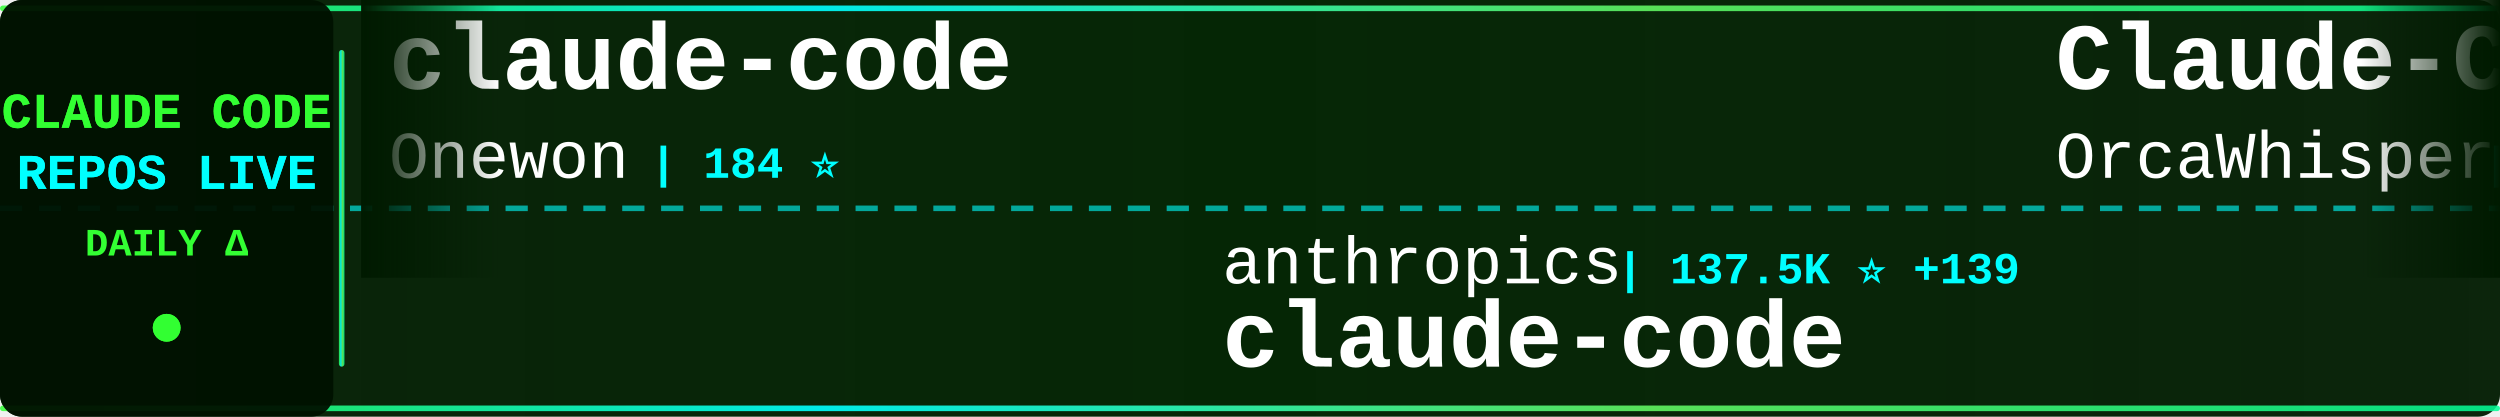
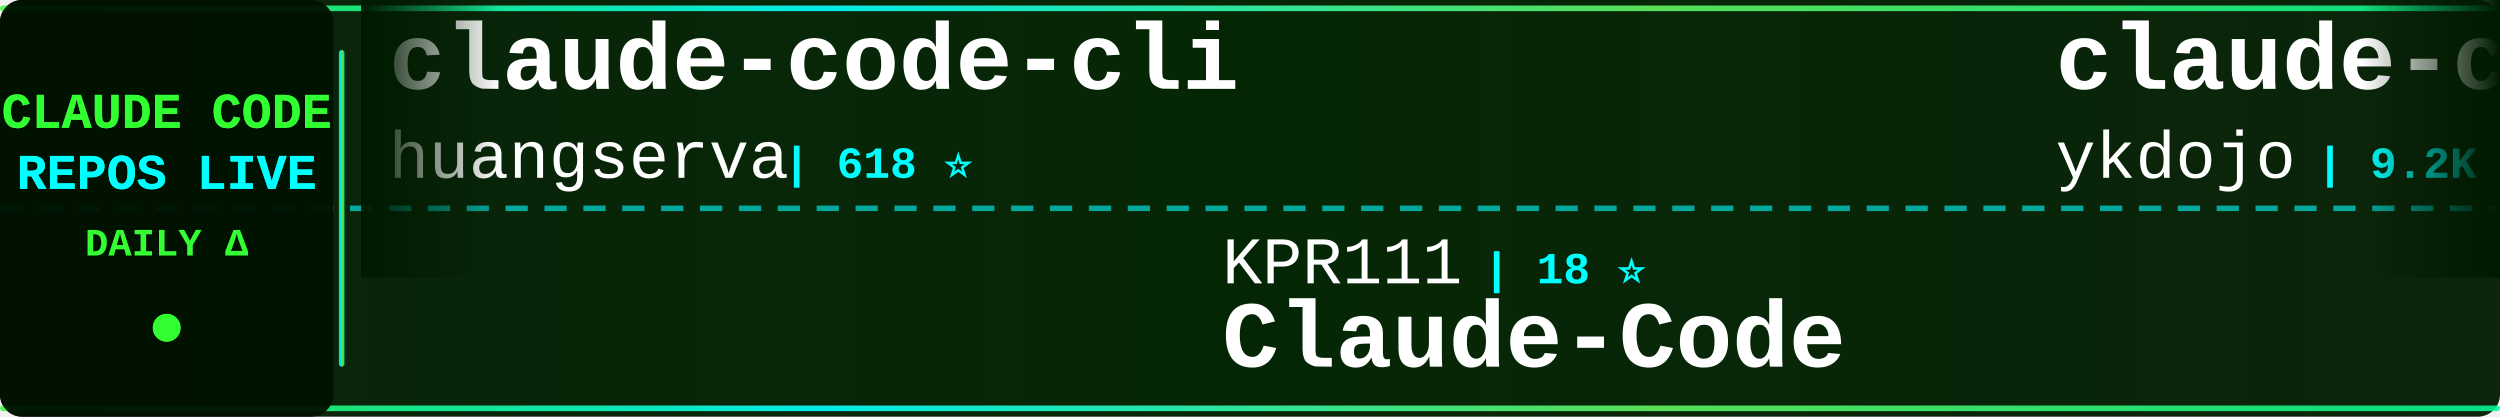
<svg xmlns="http://www.w3.org/2000/svg" width="900" height="150">
  <defs>
    <linearGradient id="tickerBg" x1="0%" y1="0%" x2="100%" y2="0%">
      <stop offset="0%" style="stop-color:#001a00;stop-opacity:0.95" />
      <stop offset="50%" style="stop-color:#002200;stop-opacity:0.98" />
      <stop offset="100%" style="stop-color:#001a00;stop-opacity:0.95" />
    </linearGradient>
    <linearGradient id="borderGrad" x1="0%" y1="0%" x2="100%" y2="0%">
      <stop offset="0%" style="stop-color:#33ff33;stop-opacity:0.85">
        <animate attributeName="stop-opacity" values="0.85;1;0.85" dur="2s" repeatCount="indefinite" />
      </stop>
      <stop offset="33%" style="stop-color:#00ffff;stop-opacity:0.9">
        <animate attributeName="stop-opacity" values="0.9;1;0.9" dur="2.2s" repeatCount="indefinite" />
      </stop>
      <stop offset="66%" style="stop-color:#66ff66;stop-opacity:0.85">
        <animate attributeName="stop-opacity" values="0.85;1;0.85" dur="1.8s" repeatCount="indefinite" />
      </stop>
      <stop offset="100%" style="stop-color:#00ff99;stop-opacity:0.85">
        <animate attributeName="stop-opacity" values="0.85;1;0.85" dur="2s" repeatCount="indefinite" />
      </stop>
    </linearGradient>
    <filter id="textGlow">
      <feGaussianBlur stdDeviation="0.1" result="coloredBlur" />
      <feMerge>
        <feMergeNode in="coloredBlur" />
        <feMergeNode in="SourceGraphic" />
      </feMerge>
    </filter>
    <filter id="metricGlow">
      <feGaussianBlur stdDeviation="0.2" result="coloredBlur" />
      <feMerge>
        <feMergeNode in="coloredBlur" />
        <feMergeNode in="SourceGraphic" />
      </feMerge>
    </filter>
    <linearGradient id="leftFade" x1="0%" y1="0%" x2="100%" y2="0%">
      <stop offset="0%" style="stop-color:#001a00;stop-opacity:1" />
      <stop offset="100%" style="stop-color:#001a00;stop-opacity:0" />
    </linearGradient>
    <linearGradient id="rightFade" x1="0%" y1="0%" x2="100%" y2="0%">
      <stop offset="0%" style="stop-color:#001a00;stop-opacity:0" />
      <stop offset="100%" style="stop-color:#001a00;stop-opacity:1" />
    </linearGradient>
  </defs>
  <rect width="900" height="150" fill="url(#tickerBg)" rx="8" />
  <rect x="0" y="2" width="900" height="2" fill="url(#borderGrad)" rx="1" />
  <rect x="0" y="146" width="900" height="2" fill="url(#borderGrad)" rx="1" />
  <line x1="0" y1="75" x2="900" y2="75" stroke="#00ffff" stroke-width="2" stroke-dasharray="8 6" opacity="0.6" />
  <rect x="0" y="0" width="120" height="150" fill="#001100" opacity="0.95" rx="8" />
  <text x="60" y="46" font-family="'Courier New', monospace" font-size="18" font-weight="bold" fill="#33ff33" text-anchor="middle" filter="url(#textGlow)">
    CLAUDE CODE
  </text>
  <text x="60" y="68" font-family="'Courier New', monospace" font-size="18" font-weight="bold" fill="#00ffff" text-anchor="middle" filter="url(#textGlow)">
    REPOS LIVE
  </text>
  <text x="60" y="92" font-family="'Courier New', monospace" font-size="14" font-weight="bold" fill="#33ff33" text-anchor="middle">
    DAILY Δ
  </text>
  <circle cx="60" cy="118" r="5" fill="#33ff33" filter="url(#metricGlow)">
    <animate attributeName="r" values="4;6;4" dur="1.5s" repeatCount="indefinite" />
    <animate attributeName="opacity" values="0.6;1;0.6" dur="1.5s" repeatCount="indefinite" />
  </circle>
  <rect x="122" y="18" width="2" height="114" fill="url(#borderGrad)" rx="1" />
  <clipPath id="tickerClip">
    <rect x="130" y="0" width="770" height="150" />
  </clipPath>
  <g clip-path="url(#tickerClip)">
    <g id="tickerItems">
      <animateTransform attributeName="transform" attributeType="XML" type="translate" from="0 0" to="-3000 0" dur="54s" repeatCount="indefinite" />
      <g transform="translate(0, 0)">
-         <text x="140" y="32" font-family="'Courier New', monospace" font-size="34" font-weight="bold" fill="#ffffff">claude-code</text>
-         <text x="140" y="64" font-family="'Courier New', monospace" font-size="24" font-weight="normal" fill="#ffffff" opacity="1.0">Onewon</text>
-         <text x="234" y="64" font-family="'Courier New', monospace" font-size="16" font-weight="bold" fill="#00ffff"> | 184 ⭐</text>
+         <text x="140" y="32" font-family="'Courier New', monospace" font-size="34" font-weight="bold" fill="#ffffff">claude-code-cli</text>
+         <text x="140" y="64" font-family="'Courier New', monospace" font-size="24" font-weight="normal" fill="#ffffff" opacity="1.0">huangserva</text>
+         <text x="282" y="64" font-family="'Courier New', monospace" font-size="16" font-weight="bold" fill="#00ffff"> | 618 ⭐</text>
      </g>
      <g transform="translate(300, 0)">
-         <text x="140" y="102" font-family="'Courier New', monospace" font-size="24" font-weight="normal" fill="#ffffff" opacity="1.0">anthropics</text>
-         <text x="282" y="102" font-family="'Courier New', monospace" font-size="16" font-weight="bold" fill="#00ffff"> | 137.5K ⭐ +139</text>
-         <text x="140" y="132" font-family="'Courier New', monospace" font-size="34" font-weight="bold" fill="#ffffff">claude-code</text>
+         <text x="140" y="102" font-family="'Courier New', monospace" font-size="24" font-weight="normal" fill="#ffffff" opacity="1.0">KPR111</text>
+         <text x="234" y="102" font-family="'Courier New', monospace" font-size="16" font-weight="bold" fill="#00ffff"> | 18 ⭐</text>
+         <text x="140" y="132" font-family="'Courier New', monospace" font-size="34" font-weight="bold" fill="#ffffff">Claude-Code</text>
      </g>
      <g transform="translate(600, 0)">
-         <text x="140" y="32" font-family="'Courier New', monospace" font-size="34" font-weight="bold" fill="#ffffff">Claude-Code</text>
-         <text x="140" y="64" font-family="'Courier New', monospace" font-size="24" font-weight="normal" fill="#ffffff" opacity="1.0">OrcaWhisper</text>
-         <text x="294" y="64" font-family="'Courier New', monospace" font-size="16" font-weight="bold" fill="#00ffff"> | 83 ⭐</text>
+         <text x="140" y="32" font-family="'Courier New', monospace" font-size="34" font-weight="bold" fill="#ffffff">claude-code-tips</text>
+         <text x="140" y="64" font-family="'Courier New', monospace" font-size="24" font-weight="normal" fill="#ffffff" opacity="1.0">ykdojo</text>
+         <text x="234" y="64" font-family="'Courier New', monospace" font-size="16" font-weight="bold" fill="#00ffff"> | 9.2K ⭐ +25</text>
      </g>
      <g transform="translate(900, 0)">
-         <text x="140" y="102" font-family="'Courier New', monospace" font-size="24" font-weight="normal" fill="#ffffff" opacity="1.0">yasasbanukaofficial</text>
-         <text x="390" y="102" font-family="'Courier New', monospace" font-size="16" font-weight="bold" fill="#00ffff"> | 3.7K ⭐ +9</text>
-         <text x="140" y="132" font-family="'Courier New', monospace" font-size="34" font-weight="bold" fill="#ffffff">claude-code</text>
+         <text x="140" y="102" font-family="'Courier New', monospace" font-size="24" font-weight="normal" fill="#ffffff" opacity="1.0">router-for-me</text>
+         <text x="318" y="102" font-family="'Courier New', monospace" font-size="16" font-weight="bold" fill="#00ffff"> | 40.7K ⭐ +794</text>
+         <text x="140" y="132" font-family="'Courier New', monospace" font-size="34" font-weight="bold" fill="#ffffff">CLIProxyAPI</text>
      </g>
      <g transform="translate(1200, 0)">
-         <text x="140" y="32" font-family="'Courier New', monospace" font-size="34" font-weight="bold" fill="#ffffff">learn-claude-code</text>
-         <text x="140" y="64" font-family="'Courier New', monospace" font-size="24" font-weight="normal" fill="#ffffff" opacity="1.0">shareAI-lab</text>
-         <text x="294" y="64" font-family="'Courier New', monospace" font-size="16" font-weight="bold" fill="#00ffff"> | 70.7K ⭐ +67</text>
+         <text x="140" y="32" font-family="'Courier New', monospace" font-size="34" font-weight="bold" fill="#ffffff">claude-code-book</text>
+         <text x="140" y="64" font-family="'Courier New', monospace" font-size="24" font-weight="normal" fill="#ffffff" opacity="1.0">lintsinghua</text>
+         <text x="294" y="64" font-family="'Courier New', monospace" font-size="16" font-weight="bold" fill="#00ffff"> | 3.9K ⭐ +4</text>
      </g>
      <g transform="translate(1500, 0)">
-         <text x="140" y="102" font-family="'Courier New', monospace" font-size="24" font-weight="normal" fill="#ffffff" opacity="1.0">fazxes</text>
-         <text x="234" y="102" font-family="'Courier New', monospace" font-size="16" font-weight="bold" fill="#00ffff"> | 225 ⭐</text>
-         <text x="140" y="132" font-family="'Courier New', monospace" font-size="34" font-weight="bold" fill="#ffffff">Claude-code</text>
+         <text x="140" y="102" font-family="'Courier New', monospace" font-size="24" font-weight="normal" fill="#ffffff" opacity="1.0">AICoderTudou</text>
+         <text x="306" y="102" font-family="'Courier New', monospace" font-size="16" font-weight="bold" fill="#00ffff"> | 498 ⭐</text>
+         <text x="140" y="132" font-family="'Courier New', monospace" font-size="34" font-weight="bold" fill="#ffffff">claude-code-tudou</text>
      </g>
      <g transform="translate(1800, 0)">
-         <text x="140" y="32" font-family="'Courier New', monospace" font-size="34" font-weight="bold" fill="#ffffff">claude-code-templates</text>
-         <text x="140" y="64" font-family="'Courier New', monospace" font-size="24" font-weight="normal" fill="#ffffff" opacity="1.0">davila7</text>
-         <text x="246" y="64" font-family="'Courier New', monospace" font-size="16" font-weight="bold" fill="#00ffff"> | 29.2K ⭐ +269</text>
+         <text x="140" y="32" font-family="'Courier New', monospace" font-size="34" font-weight="bold" fill="#ffffff">claude-code-pm-course</text>
+         <text x="140" y="64" font-family="'Courier New', monospace" font-size="24" font-weight="normal" fill="#ffffff" opacity="1.0">carlvellotti</text>
+         <text x="306" y="64" font-family="'Courier New', monospace" font-size="16" font-weight="bold" fill="#00ffff"> | 2.1K ⭐</text>
      </g>
      <g transform="translate(2100, 0)">
-         <text x="140" y="102" font-family="'Courier New', monospace" font-size="24" font-weight="normal" fill="#ffffff" opacity="1.0">lowcortisolprogrammer</text>
-         <text x="414" y="102" font-family="'Courier New', monospace" font-size="16" font-weight="bold" fill="#00ffff"> | 171 ⭐</text>
-         <text x="140" y="132" font-family="'Courier New', monospace" font-size="34" font-weight="bold" fill="#ffffff">claude-code</text>
+         <text x="140" y="102" font-family="'Courier New', monospace" font-size="24" font-weight="normal" fill="#ffffff" opacity="1.0">andrew-kramer-inno</text>
+         <text x="378" y="102" font-family="'Courier New', monospace" font-size="16" font-weight="bold" fill="#00ffff"> | 594 ⭐</text>
+         <text x="140" y="132" font-family="'Courier New', monospace" font-size="34" font-weight="bold" fill="#ffffff">claude-code-source-build</text>
      </g>
      <g transform="translate(2400, 0)">
-         <text x="140" y="32" font-family="'Courier New', monospace" font-size="34" font-weight="bold" fill="#ffffff">Auto-claude-code-researc...</text>
-         <text x="140" y="64" font-family="'Courier New', monospace" font-size="24" font-weight="normal" fill="#ffffff" opacity="1.0">wanshuiyin</text>
-         <text x="282" y="64" font-family="'Courier New', monospace" font-size="16" font-weight="bold" fill="#00ffff"> | 13.3K ⭐ +32</text>
+         <text x="140" y="32" font-family="'Courier New', monospace" font-size="34" font-weight="bold" fill="#ffffff">ECC</text>
+         <text x="140" y="64" font-family="'Courier New', monospace" font-size="24" font-weight="normal" fill="#ffffff" opacity="1.0">affaan-m</text>
+         <text x="258" y="64" font-family="'Courier New', monospace" font-size="16" font-weight="bold" fill="#00ffff"> | 228.9K ⭐ +377</text>
      </g>
      <g transform="translate(2700, 0)">
-         <text x="140" y="102" font-family="'Courier New', monospace" font-size="24" font-weight="normal" fill="#ffffff" opacity="1.0">RishabhK103</text>
-         <text x="294" y="102" font-family="'Courier New', monospace" font-size="16" font-weight="bold" fill="#00ffff"> | 101 ⭐</text>
-         <text x="140" y="132" font-family="'Courier New', monospace" font-size="34" font-weight="bold" fill="#ffffff">claude-code</text>
+         <text x="140" y="102" font-family="'Courier New', monospace" font-size="24" font-weight="normal" fill="#ffffff" opacity="1.0">Windy3f3f3f3f</text>
+         <text x="318" y="102" font-family="'Courier New', monospace" font-size="16" font-weight="bold" fill="#00ffff"> | 2.3K ⭐ +9</text>
+         <text x="140" y="132" font-family="'Courier New', monospace" font-size="34" font-weight="bold" fill="#ffffff">claude-code-from-scratch</text>
      </g>
      <g transform="translate(3000, 0)">
-         <text x="140" y="32" font-family="'Courier New', monospace" font-size="34" font-weight="bold" fill="#ffffff">claude-code</text>
-         <text x="140" y="64" font-family="'Courier New', monospace" font-size="24" font-weight="normal" fill="#ffffff" opacity="1.0">Onewon</text>
-         <text x="234" y="64" font-family="'Courier New', monospace" font-size="16" font-weight="bold" fill="#00ffff"> | 184 ⭐</text>
+         <text x="140" y="32" font-family="'Courier New', monospace" font-size="34" font-weight="bold" fill="#ffffff">claude-code-cli</text>
+         <text x="140" y="64" font-family="'Courier New', monospace" font-size="24" font-weight="normal" fill="#ffffff" opacity="1.0">huangserva</text>
+         <text x="282" y="64" font-family="'Courier New', monospace" font-size="16" font-weight="bold" fill="#00ffff"> | 618 ⭐</text>
      </g>
      <g transform="translate(3300, 0)">
-         <text x="140" y="102" font-family="'Courier New', monospace" font-size="24" font-weight="normal" fill="#ffffff" opacity="1.0">anthropics</text>
-         <text x="282" y="102" font-family="'Courier New', monospace" font-size="16" font-weight="bold" fill="#00ffff"> | 137.5K ⭐ +139</text>
-         <text x="140" y="132" font-family="'Courier New', monospace" font-size="34" font-weight="bold" fill="#ffffff">claude-code</text>
+         <text x="140" y="102" font-family="'Courier New', monospace" font-size="24" font-weight="normal" fill="#ffffff" opacity="1.0">KPR111</text>
+         <text x="234" y="102" font-family="'Courier New', monospace" font-size="16" font-weight="bold" fill="#00ffff"> | 18 ⭐</text>
+         <text x="140" y="132" font-family="'Courier New', monospace" font-size="34" font-weight="bold" fill="#ffffff">Claude-Code</text>
      </g>
      <g transform="translate(3600, 0)">
-         <text x="140" y="32" font-family="'Courier New', monospace" font-size="34" font-weight="bold" fill="#ffffff">Claude-Code</text>
-         <text x="140" y="64" font-family="'Courier New', monospace" font-size="24" font-weight="normal" fill="#ffffff" opacity="1.0">OrcaWhisper</text>
-         <text x="294" y="64" font-family="'Courier New', monospace" font-size="16" font-weight="bold" fill="#00ffff"> | 83 ⭐</text>
+         <text x="140" y="32" font-family="'Courier New', monospace" font-size="34" font-weight="bold" fill="#ffffff">claude-code-tips</text>
+         <text x="140" y="64" font-family="'Courier New', monospace" font-size="24" font-weight="normal" fill="#ffffff" opacity="1.0">ykdojo</text>
+         <text x="234" y="64" font-family="'Courier New', monospace" font-size="16" font-weight="bold" fill="#00ffff"> | 9.2K ⭐ +25</text>
      </g>
      <g transform="translate(3900, 0)">
-         <text x="140" y="102" font-family="'Courier New', monospace" font-size="24" font-weight="normal" fill="#ffffff" opacity="1.0">yasasbanukaofficial</text>
-         <text x="390" y="102" font-family="'Courier New', monospace" font-size="16" font-weight="bold" fill="#00ffff"> | 3.7K ⭐ +9</text>
-         <text x="140" y="132" font-family="'Courier New', monospace" font-size="34" font-weight="bold" fill="#ffffff">claude-code</text>
+         <text x="140" y="102" font-family="'Courier New', monospace" font-size="24" font-weight="normal" fill="#ffffff" opacity="1.0">router-for-me</text>
+         <text x="318" y="102" font-family="'Courier New', monospace" font-size="16" font-weight="bold" fill="#00ffff"> | 40.7K ⭐ +794</text>
+         <text x="140" y="132" font-family="'Courier New', monospace" font-size="34" font-weight="bold" fill="#ffffff">CLIProxyAPI</text>
      </g>
    </g>
  </g>
  <rect x="130" y="0" width="50" height="100" fill="url(#leftFade)" />
  <rect x="850" y="0" width="50" height="100" fill="url(#rightFade)" />
</svg>
